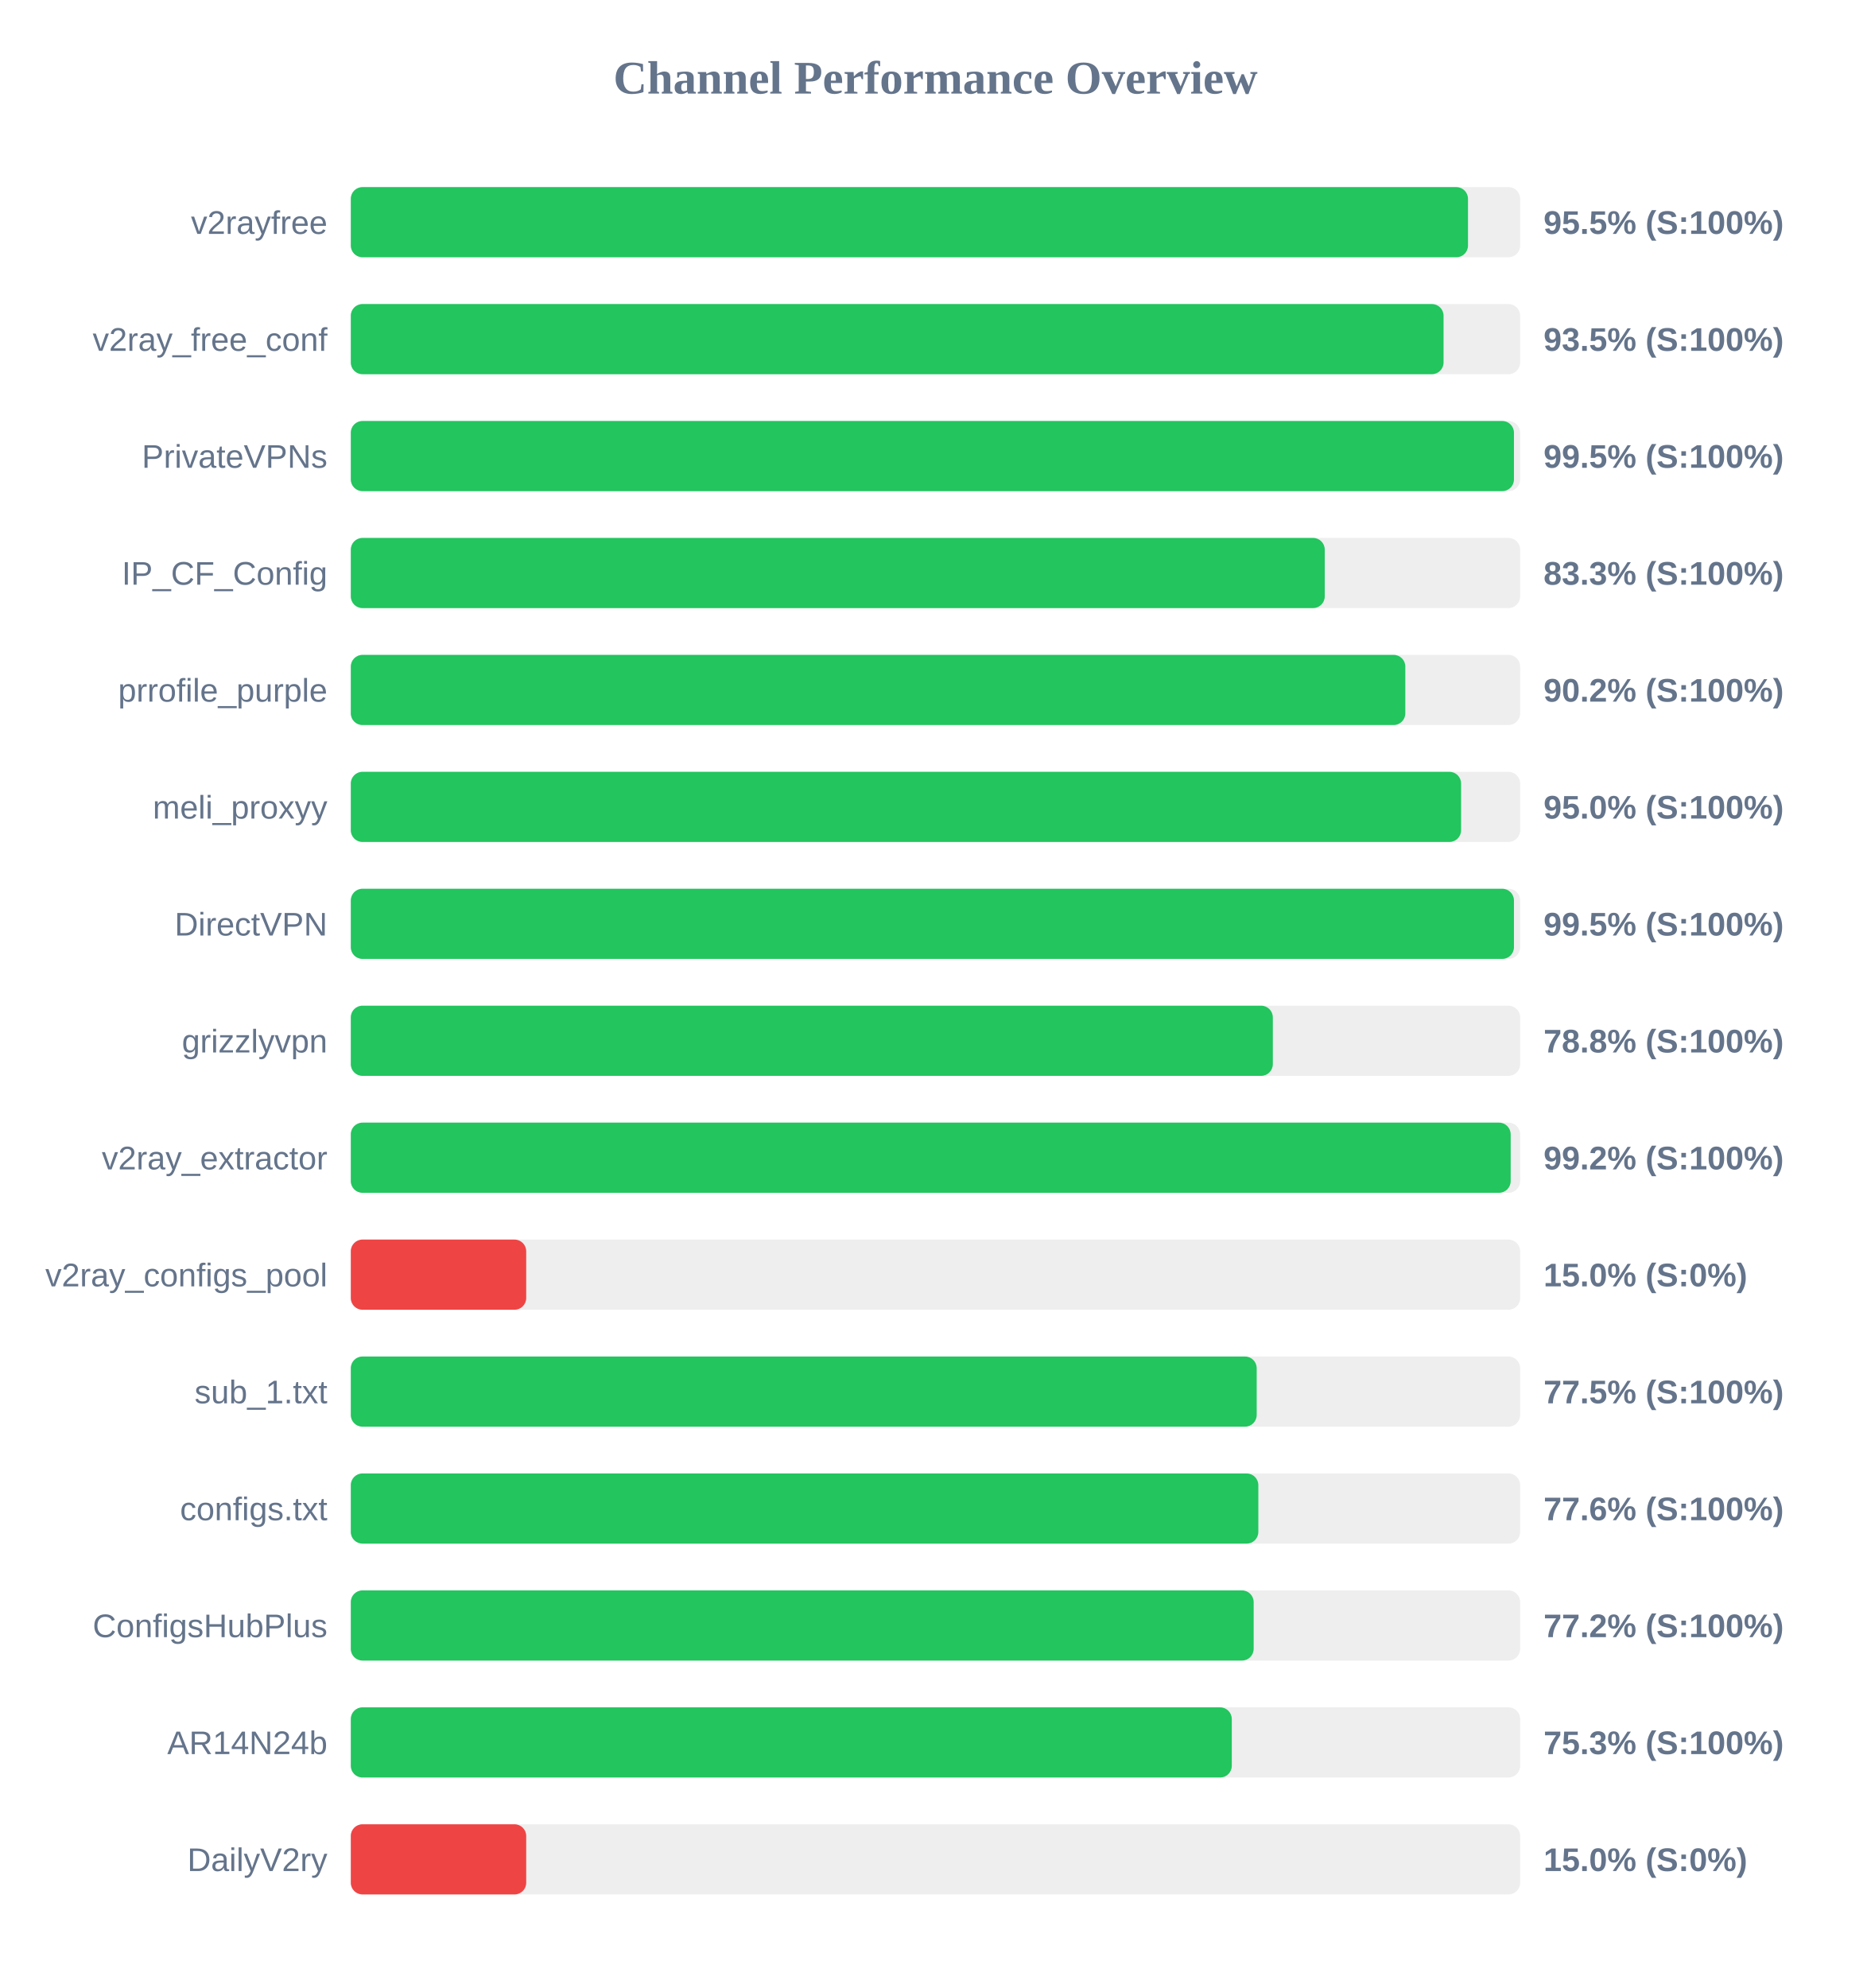
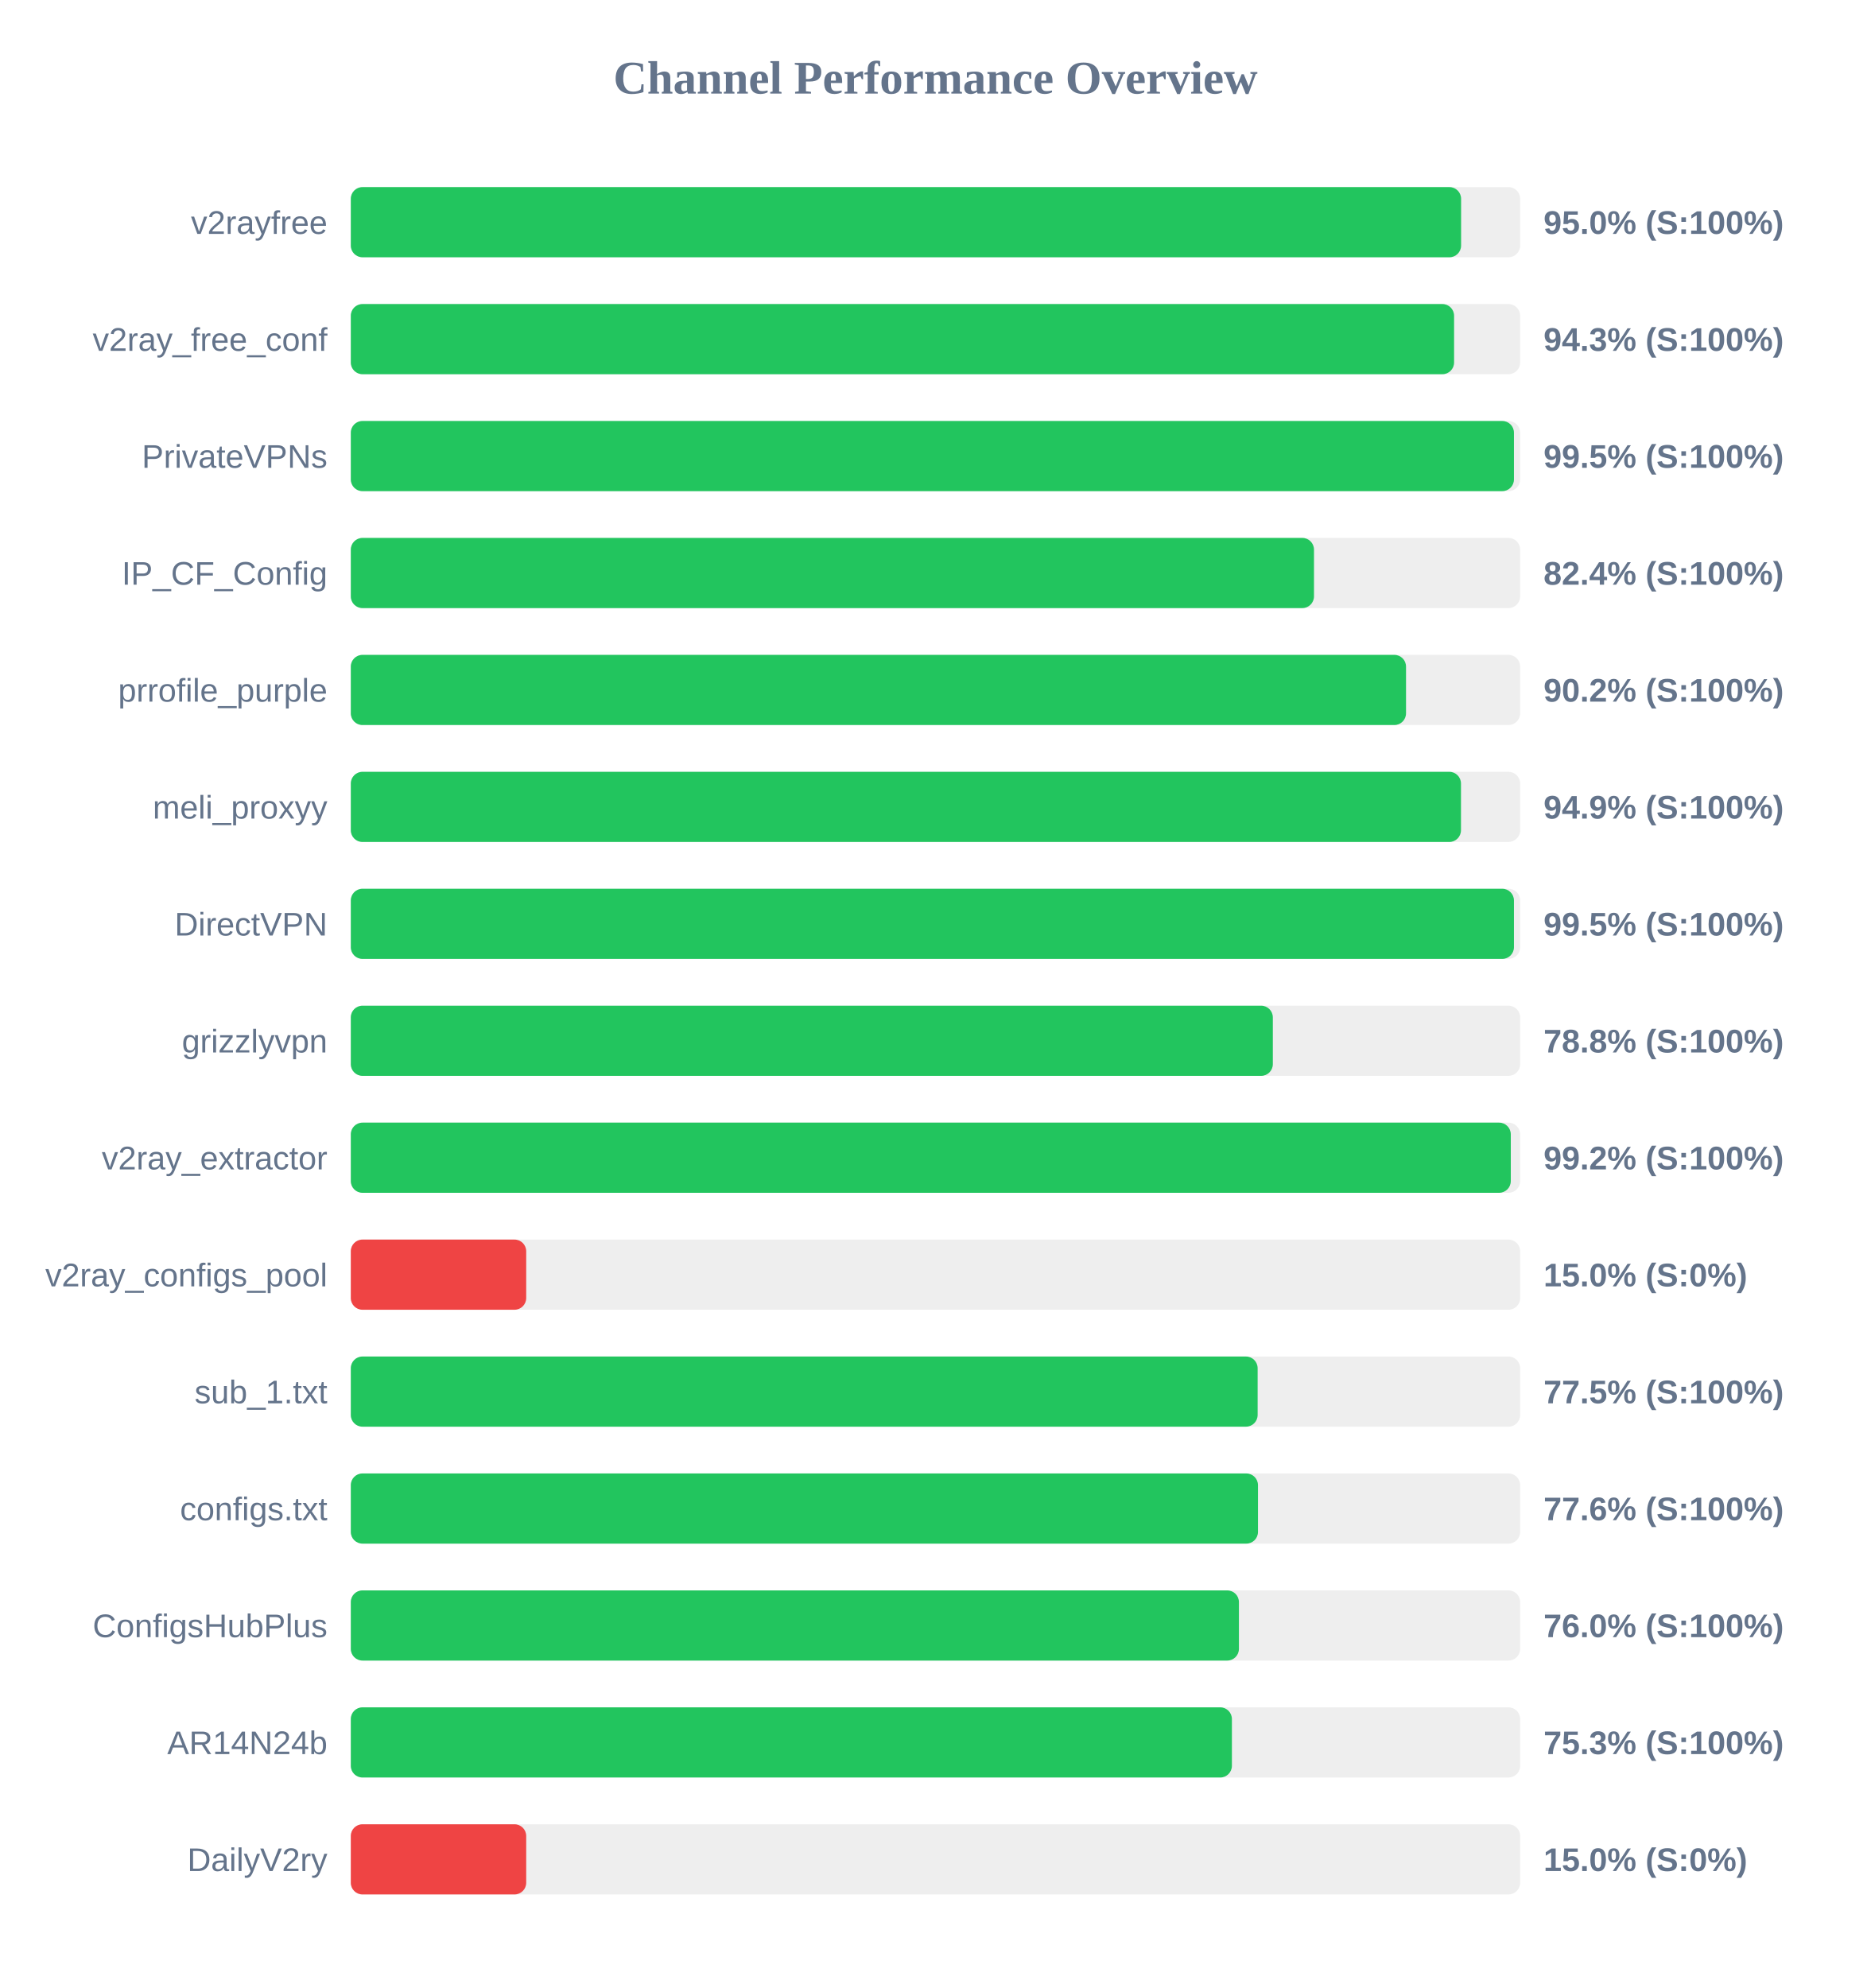
<svg xmlns="http://www.w3.org/2000/svg" width="800" height="850" version="1.1">
  <style>
        .row { font: 14px Arial; fill: #64748b; }
        .score { font: bold 14px Arial; fill: #64748b; }
    </style>
  <text x="400" y="40" text-anchor="middle" font-size="20px" font-weight="bold" fill="#64748b">Channel Performance Overview</text>
  <rect x="150" y="80" width="500" height="30" fill="#eee" rx="5" />
-   <rect x="150" y="80" width="477.7" height="30" fill="#22c55e" rx="5" />
+   <rect x="150" y="80" width="474.75" height="30" fill="#22c55e" rx="5" />
  <text x="140" y="100" text-anchor="end" class="row">v2rayfree</text>
-   <text x="660" y="100" text-anchor="start" class="score">95.5% (S:100%)</text>
+   <text x="660" y="100" text-anchor="start" class="score">95.0% (S:100%)</text>
  <rect x="150" y="130" width="500" height="30" fill="#eee" rx="5" />
-   <rect x="150" y="130" width="467.25" height="30" fill="#22c55e" rx="5" />
+   <rect x="150" y="130" width="471.75" height="30" fill="#22c55e" rx="5" />
  <text x="140" y="150" text-anchor="end" class="row">v2ray_free_conf</text>
-   <text x="660" y="150" text-anchor="start" class="score">93.5% (S:100%)</text>
+   <text x="660" y="150" text-anchor="start" class="score">94.3% (S:100%)</text>
  <rect x="150" y="180" width="500" height="30" fill="#eee" rx="5" />
  <rect x="150" y="180" width="497.35" height="30" fill="#22c55e" rx="5" />
  <text x="140" y="200" text-anchor="end" class="row">PrivateVPNs</text>
  <text x="660" y="200" text-anchor="start" class="score">99.5% (S:100%)</text>
  <rect x="150" y="230" width="500" height="30" fill="#eee" rx="5" />
-   <rect x="150" y="230" width="416.45" height="30" fill="#22c55e" rx="5" />
+   <rect x="150" y="230" width="411.85" height="30" fill="#22c55e" rx="5" />
  <text x="140" y="250" text-anchor="end" class="row">IP_CF_Config</text>
-   <text x="660" y="250" text-anchor="start" class="score">83.3% (S:100%)</text>
+   <text x="660" y="250" text-anchor="start" class="score">82.4% (S:100%)</text>
  <rect x="150" y="280" width="500" height="30" fill="#eee" rx="5" />
-   <rect x="150" y="280" width="450.9" height="30" fill="#22c55e" rx="5" />
+   <rect x="150" y="280" width="451.2" height="30" fill="#22c55e" rx="5" />
  <text x="140" y="300" text-anchor="end" class="row">prrofile_purple</text>
  <text x="660" y="300" text-anchor="start" class="score">90.2% (S:100%)</text>
  <rect x="150" y="330" width="500" height="30" fill="#eee" rx="5" />
-   <rect x="150" y="330" width="474.75" height="30" fill="#22c55e" rx="5" />
+   <rect x="150" y="330" width="474.7" height="30" fill="#22c55e" rx="5" />
  <text x="140" y="350" text-anchor="end" class="row">meli_proxyy</text>
-   <text x="660" y="350" text-anchor="start" class="score">95.0% (S:100%)</text>
+   <text x="660" y="350" text-anchor="start" class="score">94.9% (S:100%)</text>
  <rect x="150" y="380" width="500" height="30" fill="#eee" rx="5" />
  <rect x="150" y="380" width="497.35" height="30" fill="#22c55e" rx="5" />
  <text x="140" y="400" text-anchor="end" class="row">DirectVPN</text>
  <text x="660" y="400" text-anchor="start" class="score">99.5% (S:100%)</text>
  <rect x="150" y="430" width="500" height="30" fill="#eee" rx="5" />
  <rect x="150" y="430" width="394.25" height="30" fill="#22c55e" rx="5" />
  <text x="140" y="450" text-anchor="end" class="row">grizzlyvpn</text>
  <text x="660" y="450" text-anchor="start" class="score">78.8% (S:100%)</text>
  <rect x="150" y="480" width="500" height="30" fill="#eee" rx="5" />
-   <rect x="150" y="480" width="495.95" height="30" fill="#22c55e" rx="5" />
+   <rect x="150" y="480" width="496.0" height="30" fill="#22c55e" rx="5" />
  <text x="140" y="500" text-anchor="end" class="row">v2ray_extractor</text>
  <text x="660" y="500" text-anchor="start" class="score">99.2% (S:100%)</text>
  <rect x="150" y="530" width="500" height="30" fill="#eee" rx="5" />
  <rect x="150" y="530" width="75.0" height="30" fill="#ef4444" rx="5" />
  <text x="140" y="550" text-anchor="end" class="row">v2ray_configs_pool</text>
  <text x="660" y="550" text-anchor="start" class="score">15.0% (S:0%)</text>
  <rect x="150" y="580" width="500" height="30" fill="#eee" rx="5" />
-   <rect x="150" y="580" width="387.35" height="30" fill="#22c55e" rx="5" />
+   <rect x="150" y="580" width="387.75" height="30" fill="#22c55e" rx="5" />
  <text x="140" y="600" text-anchor="end" class="row">sub_1.txt</text>
  <text x="660" y="600" text-anchor="start" class="score">77.5% (S:100%)</text>
  <rect x="150" y="630" width="500" height="30" fill="#eee" rx="5" />
-   <rect x="150" y="630" width="388.05" height="30" fill="#22c55e" rx="5" />
+   <rect x="150" y="630" width="387.9" height="30" fill="#22c55e" rx="5" />
  <text x="140" y="650" text-anchor="end" class="row">configs.txt</text>
  <text x="660" y="650" text-anchor="start" class="score">77.6% (S:100%)</text>
  <rect x="150" y="680" width="500" height="30" fill="#eee" rx="5" />
-   <rect x="150" y="680" width="386.05" height="30" fill="#22c55e" rx="5" />
+   <rect x="150" y="680" width="379.75" height="30" fill="#22c55e" rx="5" />
  <text x="140" y="700" text-anchor="end" class="row">ConfigsHubPlus</text>
-   <text x="660" y="700" text-anchor="start" class="score">77.2% (S:100%)</text>
+   <text x="660" y="700" text-anchor="start" class="score">76.0% (S:100%)</text>
  <rect x="150" y="730" width="500" height="30" fill="#eee" rx="5" />
-   <rect x="150" y="730" width="376.7" height="30" fill="#22c55e" rx="5" />
+   <rect x="150" y="730" width="376.75" height="30" fill="#22c55e" rx="5" />
  <text x="140" y="750" text-anchor="end" class="row">AR14N24b</text>
  <text x="660" y="750" text-anchor="start" class="score">75.3% (S:100%)</text>
  <rect x="150" y="780" width="500" height="30" fill="#eee" rx="5" />
  <rect x="150" y="780" width="75.0" height="30" fill="#ef4444" rx="5" />
  <text x="140" y="800" text-anchor="end" class="row">DailyV2ry</text>
  <text x="660" y="800" text-anchor="start" class="score">15.0% (S:0%)</text>
</svg>
